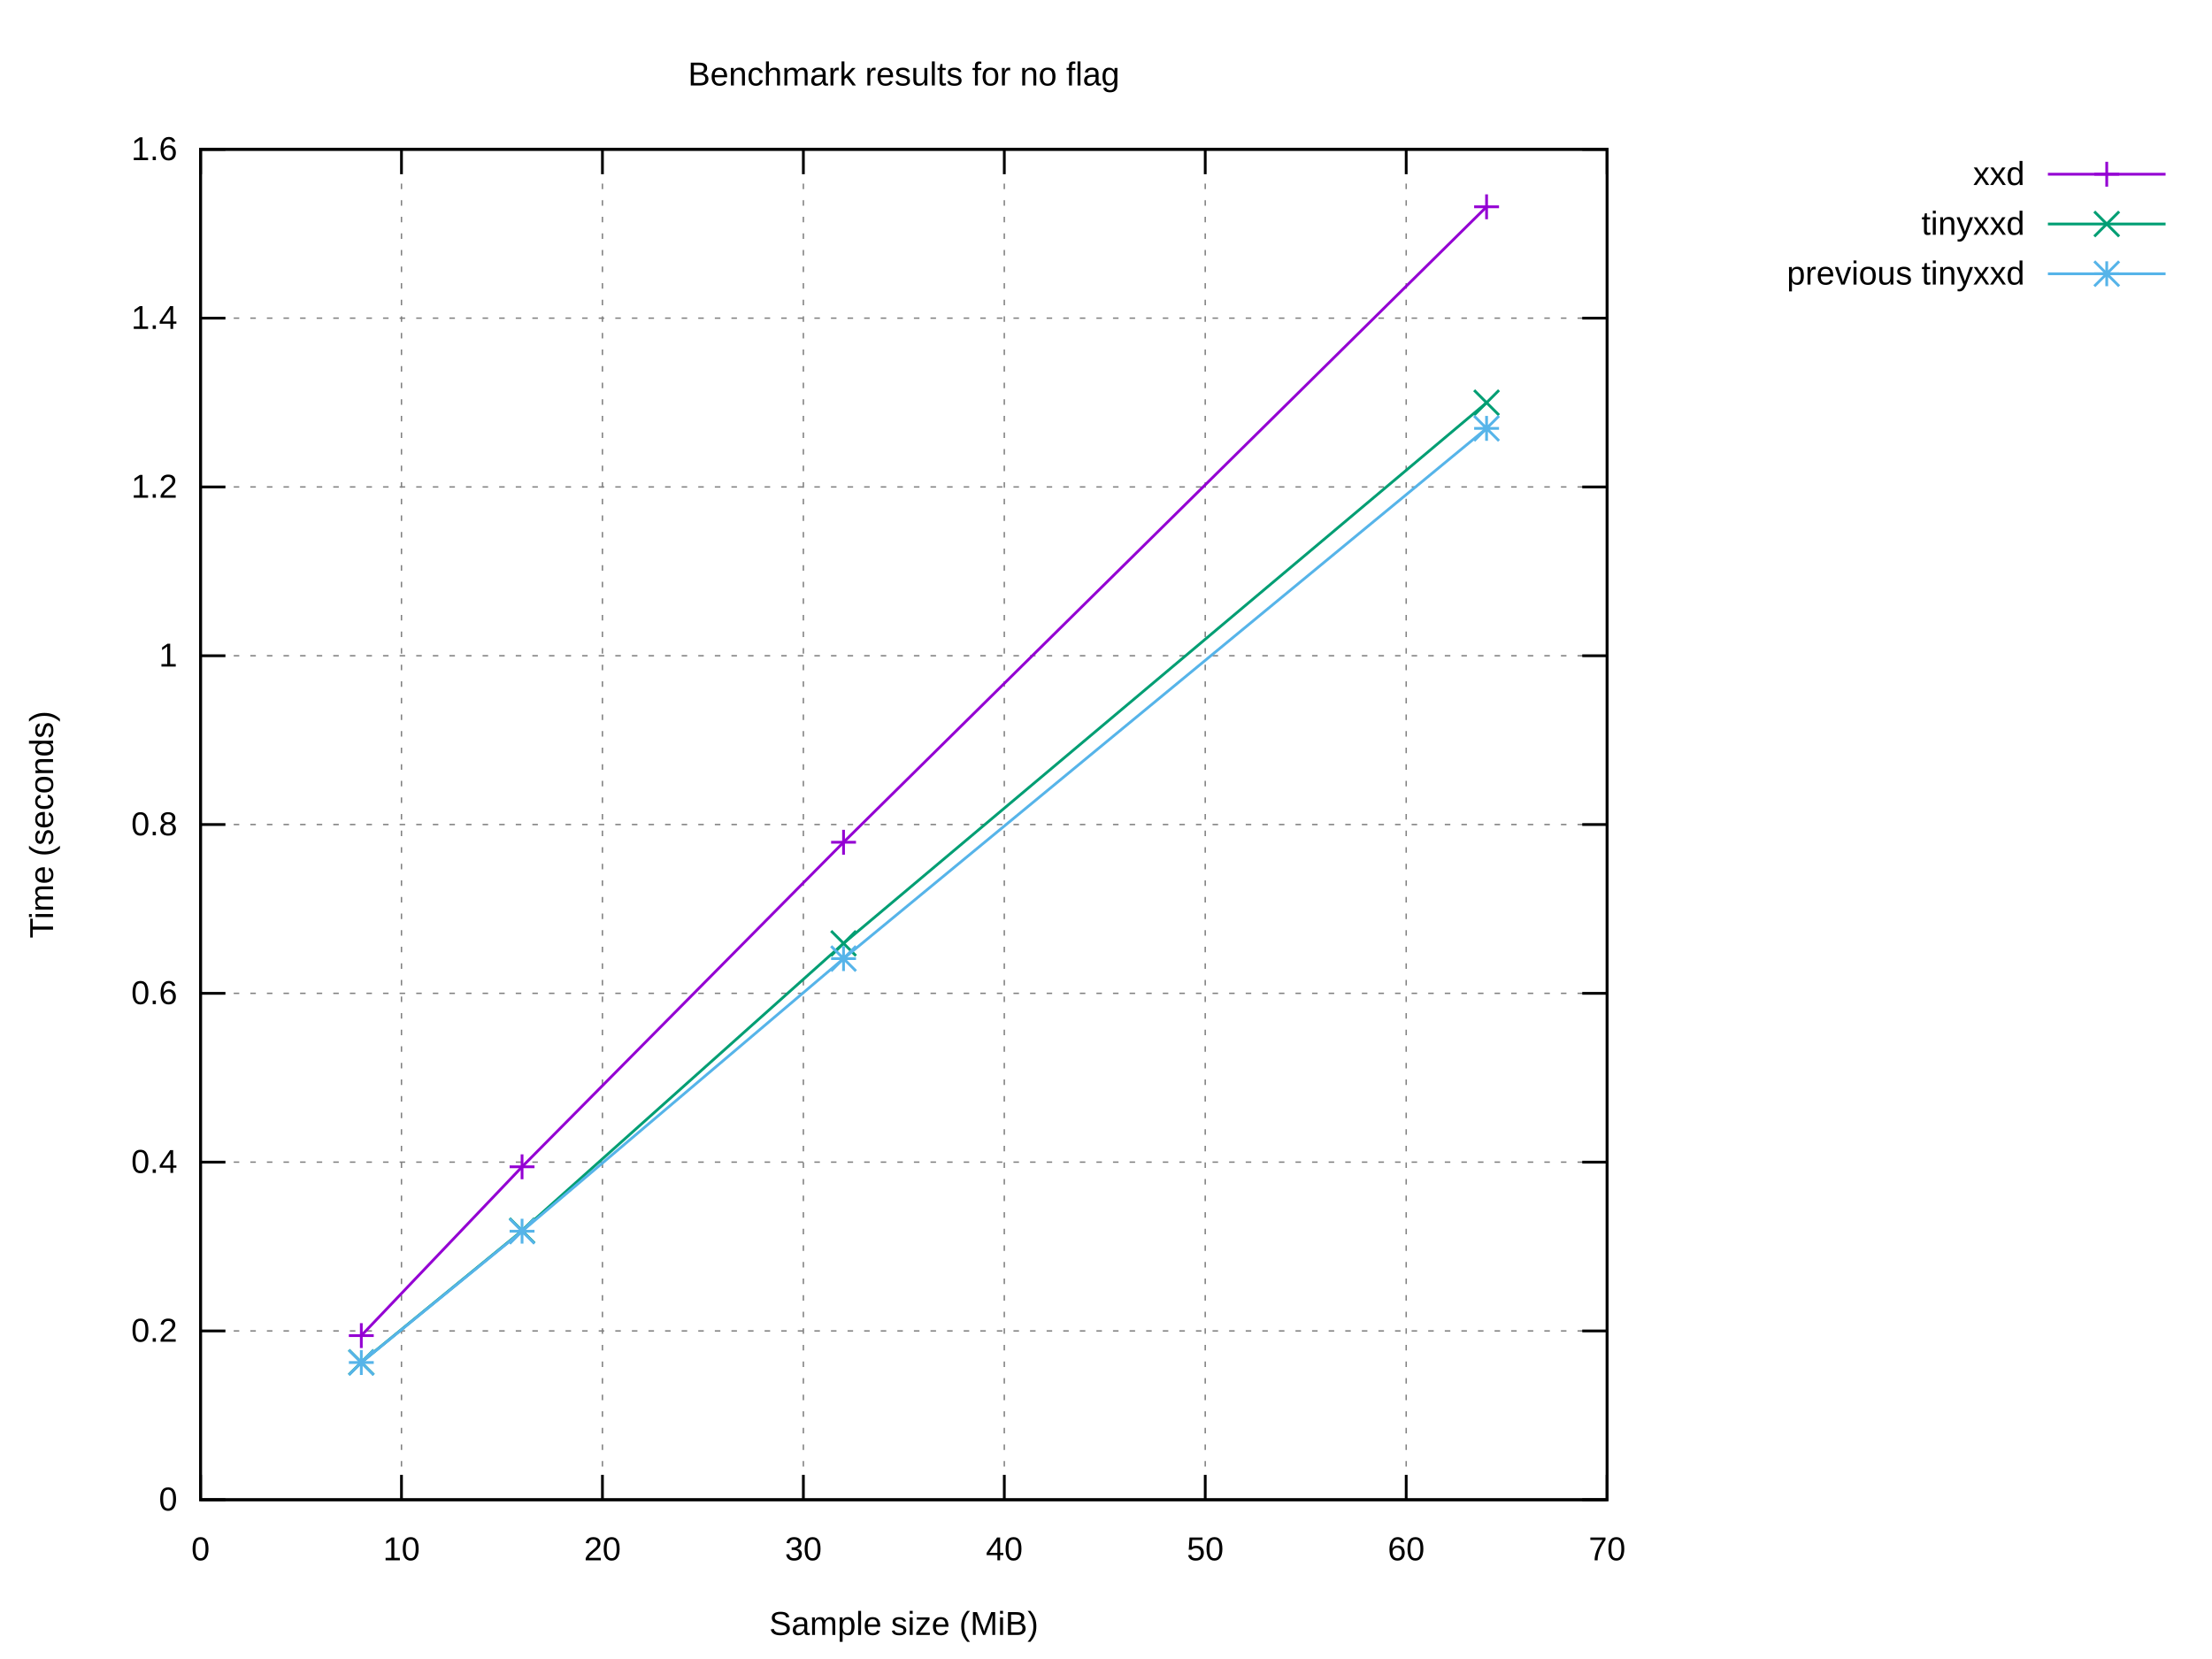
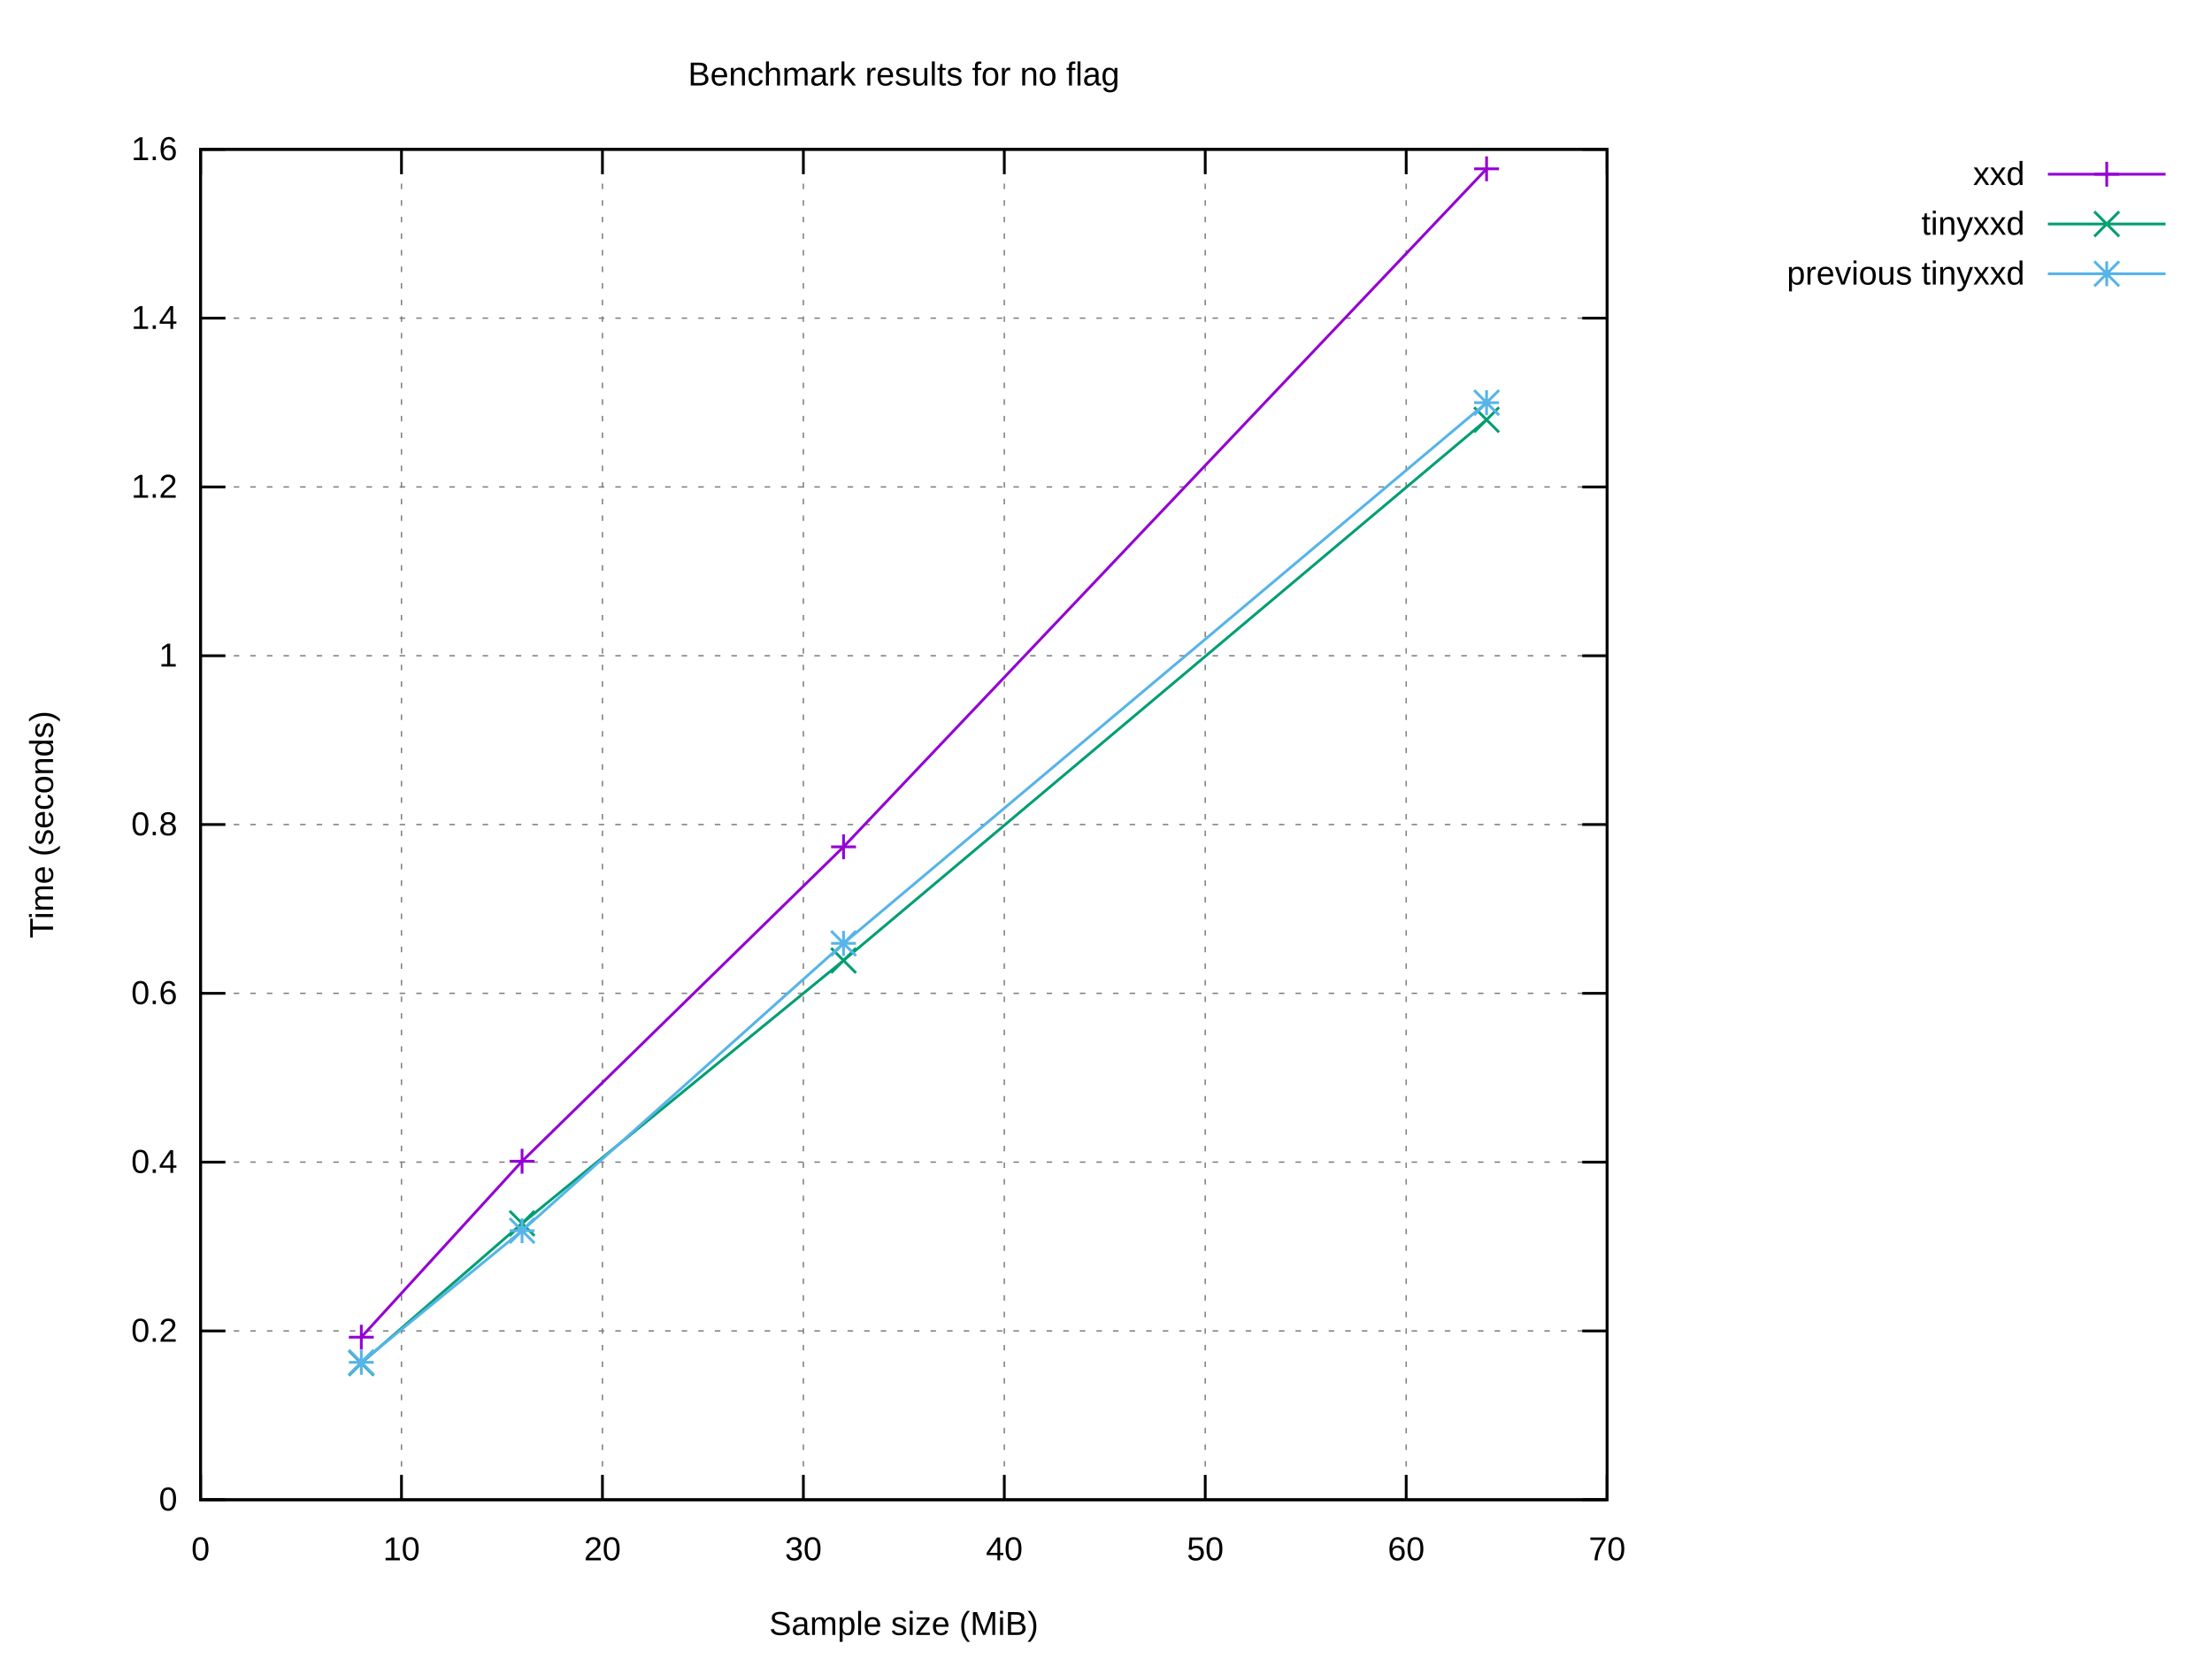
<svg xmlns="http://www.w3.org/2000/svg" xmlns:xlink="http://www.w3.org/1999/xlink" width="800" height="600" viewBox="0 0 800 600">
  <g id="gnuplot_canvas">
    <rect x="0" y="0" width="800" height="600" fill="#ffffff" />
    <defs>
      <circle id="gpDot" r="0.5" stroke-width="0.5" stroke="currentColor" />
      <path id="gpPt0" stroke-width="0.222" stroke="currentColor" d="M-1,0 h2 M0,-1 v2" />
      <path id="gpPt1" stroke-width="0.222" stroke="currentColor" d="M-1,-1 L1,1 M1,-1 L-1,1" />
      <path id="gpPt2" stroke-width="0.222" stroke="currentColor" d="M-1,0 L1,0 M0,-1 L0,1 M-1,-1 L1,1 M-1,1 L1,-1" />
      <rect id="gpPt3" stroke-width="0.222" stroke="currentColor" x="-1" y="-1" width="2" height="2" />
      <rect id="gpPt4" stroke-width="0.222" stroke="currentColor" fill="currentColor" x="-1" y="-1" width="2" height="2" />
      <circle id="gpPt5" stroke-width="0.222" stroke="currentColor" cx="0" cy="0" r="1" />
      <use xlink:href="#gpPt5" id="gpPt6" fill="currentColor" stroke="none" />
      <path id="gpPt7" stroke-width="0.222" stroke="currentColor" d="M0,-1.33 L-1.33,0.67 L1.33,0.67 z" />
      <use xlink:href="#gpPt7" id="gpPt8" fill="currentColor" stroke="none" />
      <use xlink:href="#gpPt7" id="gpPt9" stroke="currentColor" transform="rotate(180)" />
      <use xlink:href="#gpPt9" id="gpPt10" fill="currentColor" stroke="none" />
      <use xlink:href="#gpPt3" id="gpPt11" stroke="currentColor" transform="rotate(45)" />
      <use xlink:href="#gpPt11" id="gpPt12" fill="currentColor" stroke="none" />
      <path id="gpPt13" stroke-width="0.222" stroke="currentColor" d="M0,1.330 L1.265,0.411 L0.782,-1.067 L-0.782,-1.076 L-1.265,0.411 z" />
      <use xlink:href="#gpPt13" id="gpPt14" fill="currentColor" stroke="none" />
      <filter id="textbox" filterUnits="objectBoundingBox" x="0" y="0" height="1" width="1">
        <feFlood flood-color="#FFFFFF" flood-opacity="1" result="bgnd" />
        <feComposite in="SourceGraphic" in2="bgnd" operator="atop" />
      </filter>
      <filter id="greybox" filterUnits="objectBoundingBox" x="0" y="0" height="1" width="1">
        <feFlood flood-color="lightgrey" flood-opacity="1" result="grey" />
        <feComposite in="SourceGraphic" in2="grey" operator="atop" />
      </filter>
    </defs>
    <g fill="none" color="#FFFFFF" stroke="currentColor" stroke-width="1.00" stroke-linecap="butt" stroke-linejoin="miter">
</g>
    <g fill="none" color="black" stroke="currentColor" stroke-width="1.00" stroke-linecap="butt" stroke-linejoin="miter">
</g>
    <g fill="none" color="black" stroke="black" stroke-width="0.50" stroke-linecap="butt" stroke-linejoin="miter">
</g>
    <g fill="none" color="gray" stroke="currentColor" stroke-width="0.50" stroke-linecap="butt" stroke-linejoin="miter">
      <path stroke="gray" stroke-dasharray="2,4" class="gridline" d="M72.53,542.40 L581.24,542.40  " />
    </g>
    <g fill="none" color="gray" stroke="gray" stroke-width="1.00" stroke-linecap="butt" stroke-linejoin="miter">
</g>
    <g fill="none" color="black" stroke="currentColor" stroke-width="1.00" stroke-linecap="butt" stroke-linejoin="miter">
      <path stroke="black" d="M72.53,542.40 L81.53,542.40 M581.24,542.40 L572.24,542.40  " />
      <g transform="translate(64.14,546.30)" stroke="none" fill="black" font-family="Arial" font-size="12.00" text-anchor="end">
        <text>
          <tspan font-family="Arial"> 0</tspan>
        </text>
      </g>
    </g>
    <g fill="none" color="black" stroke="currentColor" stroke-width="1.00" stroke-linecap="butt" stroke-linejoin="miter">
</g>
    <g fill="none" color="black" stroke="black" stroke-width="0.50" stroke-linecap="butt" stroke-linejoin="miter">
</g>
    <g fill="none" color="gray" stroke="currentColor" stroke-width="0.50" stroke-linecap="butt" stroke-linejoin="miter">
      <path stroke="gray" stroke-dasharray="2,4" class="gridline" d="M72.53,481.35 L581.24,481.35  " />
    </g>
    <g fill="none" color="gray" stroke="gray" stroke-width="1.00" stroke-linecap="butt" stroke-linejoin="miter">
</g>
    <g fill="none" color="black" stroke="currentColor" stroke-width="1.00" stroke-linecap="butt" stroke-linejoin="miter">
      <path stroke="black" d="M72.53,481.35 L81.53,481.35 M581.24,481.35 L572.24,481.35  " />
      <g transform="translate(64.14,485.25)" stroke="none" fill="black" font-family="Arial" font-size="12.00" text-anchor="end">
        <text>
          <tspan font-family="Arial"> 0.2</tspan>
        </text>
      </g>
    </g>
    <g fill="none" color="black" stroke="currentColor" stroke-width="1.00" stroke-linecap="butt" stroke-linejoin="miter">
</g>
    <g fill="none" color="black" stroke="black" stroke-width="0.50" stroke-linecap="butt" stroke-linejoin="miter">
</g>
    <g fill="none" color="gray" stroke="currentColor" stroke-width="0.50" stroke-linecap="butt" stroke-linejoin="miter">
      <path stroke="gray" stroke-dasharray="2,4" class="gridline" d="M72.53,420.30 L581.24,420.30  " />
    </g>
    <g fill="none" color="gray" stroke="gray" stroke-width="1.00" stroke-linecap="butt" stroke-linejoin="miter">
</g>
    <g fill="none" color="black" stroke="currentColor" stroke-width="1.00" stroke-linecap="butt" stroke-linejoin="miter">
      <path stroke="black" d="M72.53,420.30 L81.53,420.30 M581.24,420.30 L572.24,420.30  " />
      <g transform="translate(64.14,424.20)" stroke="none" fill="black" font-family="Arial" font-size="12.00" text-anchor="end">
        <text>
          <tspan font-family="Arial"> 0.4</tspan>
        </text>
      </g>
    </g>
    <g fill="none" color="black" stroke="currentColor" stroke-width="1.00" stroke-linecap="butt" stroke-linejoin="miter">
</g>
    <g fill="none" color="black" stroke="black" stroke-width="0.50" stroke-linecap="butt" stroke-linejoin="miter">
</g>
    <g fill="none" color="gray" stroke="currentColor" stroke-width="0.50" stroke-linecap="butt" stroke-linejoin="miter">
      <path stroke="gray" stroke-dasharray="2,4" class="gridline" d="M72.53,359.25 L581.24,359.25  " />
    </g>
    <g fill="none" color="gray" stroke="gray" stroke-width="1.00" stroke-linecap="butt" stroke-linejoin="miter">
</g>
    <g fill="none" color="black" stroke="currentColor" stroke-width="1.00" stroke-linecap="butt" stroke-linejoin="miter">
      <path stroke="black" d="M72.53,359.25 L81.53,359.25 M581.24,359.25 L572.24,359.25  " />
      <g transform="translate(64.14,363.15)" stroke="none" fill="black" font-family="Arial" font-size="12.00" text-anchor="end">
        <text>
          <tspan font-family="Arial"> 0.6</tspan>
        </text>
      </g>
    </g>
    <g fill="none" color="black" stroke="currentColor" stroke-width="1.00" stroke-linecap="butt" stroke-linejoin="miter">
</g>
    <g fill="none" color="black" stroke="black" stroke-width="0.50" stroke-linecap="butt" stroke-linejoin="miter">
</g>
    <g fill="none" color="gray" stroke="currentColor" stroke-width="0.50" stroke-linecap="butt" stroke-linejoin="miter">
      <path stroke="gray" stroke-dasharray="2,4" class="gridline" d="M72.53,298.20 L581.24,298.20  " />
    </g>
    <g fill="none" color="gray" stroke="gray" stroke-width="1.00" stroke-linecap="butt" stroke-linejoin="miter">
</g>
    <g fill="none" color="black" stroke="currentColor" stroke-width="1.00" stroke-linecap="butt" stroke-linejoin="miter">
      <path stroke="black" d="M72.53,298.20 L81.53,298.20 M581.24,298.20 L572.24,298.20  " />
      <g transform="translate(64.14,302.10)" stroke="none" fill="black" font-family="Arial" font-size="12.00" text-anchor="end">
        <text>
          <tspan font-family="Arial"> 0.8</tspan>
        </text>
      </g>
    </g>
    <g fill="none" color="black" stroke="currentColor" stroke-width="1.00" stroke-linecap="butt" stroke-linejoin="miter">
</g>
    <g fill="none" color="black" stroke="black" stroke-width="0.50" stroke-linecap="butt" stroke-linejoin="miter">
</g>
    <g fill="none" color="gray" stroke="currentColor" stroke-width="0.50" stroke-linecap="butt" stroke-linejoin="miter">
      <path stroke="gray" stroke-dasharray="2,4" class="gridline" d="M72.53,237.16 L581.24,237.16  " />
    </g>
    <g fill="none" color="gray" stroke="gray" stroke-width="1.00" stroke-linecap="butt" stroke-linejoin="miter">
</g>
    <g fill="none" color="black" stroke="currentColor" stroke-width="1.00" stroke-linecap="butt" stroke-linejoin="miter">
      <path stroke="black" d="M72.53,237.16 L81.53,237.16 M581.24,237.16 L572.24,237.16  " />
      <g transform="translate(64.14,241.06)" stroke="none" fill="black" font-family="Arial" font-size="12.00" text-anchor="end">
        <text>
          <tspan font-family="Arial"> 1</tspan>
        </text>
      </g>
    </g>
    <g fill="none" color="black" stroke="currentColor" stroke-width="1.00" stroke-linecap="butt" stroke-linejoin="miter">
</g>
    <g fill="none" color="black" stroke="black" stroke-width="0.50" stroke-linecap="butt" stroke-linejoin="miter">
</g>
    <g fill="none" color="gray" stroke="currentColor" stroke-width="0.50" stroke-linecap="butt" stroke-linejoin="miter">
      <path stroke="gray" stroke-dasharray="2,4" class="gridline" d="M72.53,176.11 L581.24,176.11  " />
    </g>
    <g fill="none" color="gray" stroke="gray" stroke-width="1.00" stroke-linecap="butt" stroke-linejoin="miter">
</g>
    <g fill="none" color="black" stroke="currentColor" stroke-width="1.00" stroke-linecap="butt" stroke-linejoin="miter">
      <path stroke="black" d="M72.53,176.11 L81.53,176.11 M581.24,176.11 L572.24,176.11  " />
      <g transform="translate(64.14,180.01)" stroke="none" fill="black" font-family="Arial" font-size="12.00" text-anchor="end">
        <text>
          <tspan font-family="Arial"> 1.2</tspan>
        </text>
      </g>
    </g>
    <g fill="none" color="black" stroke="currentColor" stroke-width="1.00" stroke-linecap="butt" stroke-linejoin="miter">
</g>
    <g fill="none" color="black" stroke="black" stroke-width="0.50" stroke-linecap="butt" stroke-linejoin="miter">
</g>
    <g fill="none" color="gray" stroke="currentColor" stroke-width="0.50" stroke-linecap="butt" stroke-linejoin="miter">
      <path stroke="gray" stroke-dasharray="2,4" class="gridline" d="M72.53,115.06 L581.24,115.06  " />
    </g>
    <g fill="none" color="gray" stroke="gray" stroke-width="1.00" stroke-linecap="butt" stroke-linejoin="miter">
</g>
    <g fill="none" color="black" stroke="currentColor" stroke-width="1.00" stroke-linecap="butt" stroke-linejoin="miter">
      <path stroke="black" d="M72.53,115.06 L81.53,115.06 M581.24,115.06 L572.24,115.06  " />
      <g transform="translate(64.14,118.96)" stroke="none" fill="black" font-family="Arial" font-size="12.00" text-anchor="end">
        <text>
          <tspan font-family="Arial"> 1.4</tspan>
        </text>
      </g>
    </g>
    <g fill="none" color="black" stroke="currentColor" stroke-width="1.00" stroke-linecap="butt" stroke-linejoin="miter">
</g>
    <g fill="none" color="black" stroke="black" stroke-width="0.50" stroke-linecap="butt" stroke-linejoin="miter">
</g>
    <g fill="none" color="gray" stroke="currentColor" stroke-width="0.50" stroke-linecap="butt" stroke-linejoin="miter">
      <path stroke="gray" stroke-dasharray="2,4" class="gridline" d="M72.53,54.01 L581.24,54.01  " />
    </g>
    <g fill="none" color="gray" stroke="gray" stroke-width="1.00" stroke-linecap="butt" stroke-linejoin="miter">
</g>
    <g fill="none" color="black" stroke="currentColor" stroke-width="1.00" stroke-linecap="butt" stroke-linejoin="miter">
      <path stroke="black" d="M72.53,54.01 L81.53,54.01 M581.24,54.01 L572.24,54.01  " />
      <g transform="translate(64.14,57.91)" stroke="none" fill="black" font-family="Arial" font-size="12.00" text-anchor="end">
        <text>
          <tspan font-family="Arial"> 1.6</tspan>
        </text>
      </g>
    </g>
    <g fill="none" color="black" stroke="currentColor" stroke-width="1.00" stroke-linecap="butt" stroke-linejoin="miter">
</g>
    <g fill="none" color="black" stroke="black" stroke-width="0.50" stroke-linecap="butt" stroke-linejoin="miter">
</g>
    <g fill="none" color="gray" stroke="currentColor" stroke-width="0.50" stroke-linecap="butt" stroke-linejoin="miter">
      <path stroke="gray" stroke-dasharray="2,4" class="gridline" d="M72.53,542.40 L72.53,54.01  " />
    </g>
    <g fill="none" color="gray" stroke="gray" stroke-width="1.00" stroke-linecap="butt" stroke-linejoin="miter">
</g>
    <g fill="none" color="black" stroke="currentColor" stroke-width="1.00" stroke-linecap="butt" stroke-linejoin="miter">
      <path stroke="black" d="M72.53,542.40 L72.53,533.40 M72.53,54.01 L72.53,63.01  " />
      <g transform="translate(72.53,564.30)" stroke="none" fill="black" font-family="Arial" font-size="12.00" text-anchor="middle">
        <text>
          <tspan font-family="Arial"> 0</tspan>
        </text>
      </g>
    </g>
    <g fill="none" color="black" stroke="currentColor" stroke-width="1.00" stroke-linecap="butt" stroke-linejoin="miter">
</g>
    <g fill="none" color="black" stroke="black" stroke-width="0.50" stroke-linecap="butt" stroke-linejoin="miter">
</g>
    <g fill="none" color="gray" stroke="currentColor" stroke-width="0.50" stroke-linecap="butt" stroke-linejoin="miter">
      <path stroke="gray" stroke-dasharray="2,4" class="gridline" d="M145.20,542.40 L145.20,54.01  " />
    </g>
    <g fill="none" color="gray" stroke="gray" stroke-width="1.00" stroke-linecap="butt" stroke-linejoin="miter">
</g>
    <g fill="none" color="black" stroke="currentColor" stroke-width="1.00" stroke-linecap="butt" stroke-linejoin="miter">
      <path stroke="black" d="M145.20,542.40 L145.20,533.40 M145.20,54.01 L145.20,63.01  " />
      <g transform="translate(145.20,564.30)" stroke="none" fill="black" font-family="Arial" font-size="12.00" text-anchor="middle">
        <text>
          <tspan font-family="Arial"> 10</tspan>
        </text>
      </g>
    </g>
    <g fill="none" color="black" stroke="currentColor" stroke-width="1.00" stroke-linecap="butt" stroke-linejoin="miter">
</g>
    <g fill="none" color="black" stroke="black" stroke-width="0.50" stroke-linecap="butt" stroke-linejoin="miter">
</g>
    <g fill="none" color="gray" stroke="currentColor" stroke-width="0.50" stroke-linecap="butt" stroke-linejoin="miter">
      <path stroke="gray" stroke-dasharray="2,4" class="gridline" d="M217.88,542.40 L217.88,54.01  " />
    </g>
    <g fill="none" color="gray" stroke="gray" stroke-width="1.00" stroke-linecap="butt" stroke-linejoin="miter">
</g>
    <g fill="none" color="black" stroke="currentColor" stroke-width="1.00" stroke-linecap="butt" stroke-linejoin="miter">
      <path stroke="black" d="M217.88,542.40 L217.88,533.40 M217.88,54.01 L217.88,63.01  " />
      <g transform="translate(217.88,564.30)" stroke="none" fill="black" font-family="Arial" font-size="12.00" text-anchor="middle">
        <text>
          <tspan font-family="Arial"> 20</tspan>
        </text>
      </g>
    </g>
    <g fill="none" color="black" stroke="currentColor" stroke-width="1.00" stroke-linecap="butt" stroke-linejoin="miter">
</g>
    <g fill="none" color="black" stroke="black" stroke-width="0.50" stroke-linecap="butt" stroke-linejoin="miter">
</g>
    <g fill="none" color="gray" stroke="currentColor" stroke-width="0.50" stroke-linecap="butt" stroke-linejoin="miter">
      <path stroke="gray" stroke-dasharray="2,4" class="gridline" d="M290.55,542.40 L290.55,54.01  " />
    </g>
    <g fill="none" color="gray" stroke="gray" stroke-width="1.00" stroke-linecap="butt" stroke-linejoin="miter">
</g>
    <g fill="none" color="black" stroke="currentColor" stroke-width="1.00" stroke-linecap="butt" stroke-linejoin="miter">
      <path stroke="black" d="M290.55,542.40 L290.55,533.40 M290.55,54.01 L290.55,63.01  " />
      <g transform="translate(290.55,564.30)" stroke="none" fill="black" font-family="Arial" font-size="12.00" text-anchor="middle">
        <text>
          <tspan font-family="Arial"> 30</tspan>
        </text>
      </g>
    </g>
    <g fill="none" color="black" stroke="currentColor" stroke-width="1.00" stroke-linecap="butt" stroke-linejoin="miter">
</g>
    <g fill="none" color="black" stroke="black" stroke-width="0.50" stroke-linecap="butt" stroke-linejoin="miter">
</g>
    <g fill="none" color="gray" stroke="currentColor" stroke-width="0.50" stroke-linecap="butt" stroke-linejoin="miter">
      <path stroke="gray" stroke-dasharray="2,4" class="gridline" d="M363.22,542.40 L363.22,54.01  " />
    </g>
    <g fill="none" color="gray" stroke="gray" stroke-width="1.00" stroke-linecap="butt" stroke-linejoin="miter">
</g>
    <g fill="none" color="black" stroke="currentColor" stroke-width="1.00" stroke-linecap="butt" stroke-linejoin="miter">
      <path stroke="black" d="M363.22,542.40 L363.22,533.40 M363.22,54.01 L363.22,63.01  " />
      <g transform="translate(363.22,564.30)" stroke="none" fill="black" font-family="Arial" font-size="12.00" text-anchor="middle">
        <text>
          <tspan font-family="Arial"> 40</tspan>
        </text>
      </g>
    </g>
    <g fill="none" color="black" stroke="currentColor" stroke-width="1.00" stroke-linecap="butt" stroke-linejoin="miter">
</g>
    <g fill="none" color="black" stroke="black" stroke-width="0.50" stroke-linecap="butt" stroke-linejoin="miter">
</g>
    <g fill="none" color="gray" stroke="currentColor" stroke-width="0.50" stroke-linecap="butt" stroke-linejoin="miter">
      <path stroke="gray" stroke-dasharray="2,4" class="gridline" d="M435.89,542.40 L435.89,54.01  " />
    </g>
    <g fill="none" color="gray" stroke="gray" stroke-width="1.00" stroke-linecap="butt" stroke-linejoin="miter">
</g>
    <g fill="none" color="black" stroke="currentColor" stroke-width="1.00" stroke-linecap="butt" stroke-linejoin="miter">
      <path stroke="black" d="M435.89,542.40 L435.89,533.40 M435.89,54.01 L435.89,63.01  " />
      <g transform="translate(435.89,564.30)" stroke="none" fill="black" font-family="Arial" font-size="12.00" text-anchor="middle">
        <text>
          <tspan font-family="Arial"> 50</tspan>
        </text>
      </g>
    </g>
    <g fill="none" color="black" stroke="currentColor" stroke-width="1.00" stroke-linecap="butt" stroke-linejoin="miter">
</g>
    <g fill="none" color="black" stroke="black" stroke-width="0.50" stroke-linecap="butt" stroke-linejoin="miter">
</g>
    <g fill="none" color="gray" stroke="currentColor" stroke-width="0.50" stroke-linecap="butt" stroke-linejoin="miter">
      <path stroke="gray" stroke-dasharray="2,4" class="gridline" d="M508.57,542.40 L508.57,54.01  " />
    </g>
    <g fill="none" color="gray" stroke="gray" stroke-width="1.00" stroke-linecap="butt" stroke-linejoin="miter">
</g>
    <g fill="none" color="black" stroke="currentColor" stroke-width="1.00" stroke-linecap="butt" stroke-linejoin="miter">
      <path stroke="black" d="M508.57,542.40 L508.57,533.40 M508.57,54.01 L508.57,63.01  " />
      <g transform="translate(508.57,564.30)" stroke="none" fill="black" font-family="Arial" font-size="12.00" text-anchor="middle">
        <text>
          <tspan font-family="Arial"> 60</tspan>
        </text>
      </g>
    </g>
    <g fill="none" color="black" stroke="currentColor" stroke-width="1.00" stroke-linecap="butt" stroke-linejoin="miter">
</g>
    <g fill="none" color="black" stroke="black" stroke-width="0.50" stroke-linecap="butt" stroke-linejoin="miter">
</g>
    <g fill="none" color="gray" stroke="currentColor" stroke-width="0.50" stroke-linecap="butt" stroke-linejoin="miter">
      <path stroke="gray" stroke-dasharray="2,4" class="gridline" d="M581.24,542.40 L581.24,54.01  " />
    </g>
    <g fill="none" color="gray" stroke="gray" stroke-width="1.00" stroke-linecap="butt" stroke-linejoin="miter">
</g>
    <g fill="none" color="black" stroke="currentColor" stroke-width="1.00" stroke-linecap="butt" stroke-linejoin="miter">
      <path stroke="black" d="M581.24,542.40 L581.24,533.40 M581.24,54.01 L581.24,63.01  " />
      <g transform="translate(581.24,564.30)" stroke="none" fill="black" font-family="Arial" font-size="12.00" text-anchor="middle">
        <text>
          <tspan font-family="Arial"> 70</tspan>
        </text>
      </g>
    </g>
    <g fill="none" color="black" stroke="currentColor" stroke-width="1.00" stroke-linecap="butt" stroke-linejoin="miter">
</g>
    <g fill="none" color="black" stroke="currentColor" stroke-width="1.00" stroke-linecap="butt" stroke-linejoin="miter">
      <path stroke="black" d="M72.53,54.01 L72.53,542.40 L581.24,542.40 L581.24,54.01 L72.53,54.01 Z  " />
    </g>
    <g fill="none" color="black" stroke="currentColor" stroke-width="1.00" stroke-linecap="butt" stroke-linejoin="miter">
</g>
    <g id="gnuplot_plot_1">
      <g fill="none" color="black" stroke="currentColor" stroke-width="1.00" stroke-linecap="butt" stroke-linejoin="miter">
        <g transform="translate(732.26,66.91)" stroke="none" fill="black" font-family="Arial" font-size="12.00" text-anchor="end">
          <text>
            <tspan font-family="Arial">xxd</tspan>
          </text>
        </g>
      </g>
      <g fill="none" color="black" stroke="currentColor" stroke-width="1.00" stroke-linecap="butt" stroke-linejoin="miter">
-         <path stroke="rgb(148,   0, 211)" d="M740.65,63.01 L783.21,63.01 M537.64,74.79 L305.08,304.61 L188.81,421.99 L130.67,483.04  " />
-         <use xlink:href="#gpPt0" transform="translate(537.64,74.79) scale(4.50)" color="rgb(148,   0, 211)" />
-         <use xlink:href="#gpPt0" transform="translate(305.08,304.61) scale(4.50)" color="rgb(148,   0, 211)" />
-         <use xlink:href="#gpPt0" transform="translate(188.81,421.99) scale(4.50)" color="rgb(148,   0, 211)" />
-         <use xlink:href="#gpPt0" transform="translate(130.67,483.04) scale(4.50)" color="rgb(148,   0, 211)" />
+         <path stroke="rgb(148,   0, 211)" d="M740.65,63.01 L783.21,63.01 M537.64,61.06 L305.08,306.27 L188.81,419.98 L130.67,483.61  " />
+         <use xlink:href="#gpPt0" transform="translate(537.64,61.06) scale(4.50)" color="rgb(148,   0, 211)" />
+         <use xlink:href="#gpPt0" transform="translate(305.08,306.27) scale(4.50)" color="rgb(148,   0, 211)" />
+         <use xlink:href="#gpPt0" transform="translate(188.81,419.98) scale(4.50)" color="rgb(148,   0, 211)" />
+         <use xlink:href="#gpPt0" transform="translate(130.67,483.61) scale(4.50)" color="rgb(148,   0, 211)" />
        <use xlink:href="#gpPt0" transform="translate(761.93,63.01) scale(4.50)" color="rgb(148,   0, 211)" />
      </g>
    </g>
    <g id="gnuplot_plot_2">
      <g fill="none" color="black" stroke="currentColor" stroke-width="1.00" stroke-linecap="butt" stroke-linejoin="miter">
        <g transform="translate(732.26,84.91)" stroke="none" fill="black" font-family="Arial" font-size="12.00" text-anchor="end">
          <text>
            <tspan font-family="Arial">tinyxxd</tspan>
          </text>
        </g>
      </g>
      <g fill="none" color="black" stroke="currentColor" stroke-width="1.00" stroke-linecap="butt" stroke-linejoin="miter">
-         <path stroke="rgb(  0, 158, 115)" d="M740.65,81.01 L783.21,81.01 M537.64,145.63 L305.08,341.18 L188.81,445.10 L130.67,492.71  " />
-         <use xlink:href="#gpPt1" transform="translate(537.64,145.63) scale(4.50)" color="rgb(  0, 158, 115)" />
-         <use xlink:href="#gpPt1" transform="translate(305.08,341.18) scale(4.50)" color="rgb(  0, 158, 115)" />
-         <use xlink:href="#gpPt1" transform="translate(188.81,445.10) scale(4.50)" color="rgb(  0, 158, 115)" />
-         <use xlink:href="#gpPt1" transform="translate(130.67,492.71) scale(4.50)" color="rgb(  0, 158, 115)" />
+         <path stroke="rgb(  0, 158, 115)" d="M740.65,81.01 L783.21,81.01 M537.64,151.82 L305.08,347.37 L188.81,442.46 L130.67,492.98  " />
+         <use xlink:href="#gpPt1" transform="translate(537.64,151.82) scale(4.50)" color="rgb(  0, 158, 115)" />
+         <use xlink:href="#gpPt1" transform="translate(305.08,347.37) scale(4.50)" color="rgb(  0, 158, 115)" />
+         <use xlink:href="#gpPt1" transform="translate(188.81,442.46) scale(4.50)" color="rgb(  0, 158, 115)" />
+         <use xlink:href="#gpPt1" transform="translate(130.67,492.98) scale(4.50)" color="rgb(  0, 158, 115)" />
        <use xlink:href="#gpPt1" transform="translate(761.93,81.01) scale(4.50)" color="rgb(  0, 158, 115)" />
      </g>
    </g>
    <g id="gnuplot_plot_3">
      <g fill="none" color="black" stroke="currentColor" stroke-width="1.00" stroke-linecap="butt" stroke-linejoin="miter">
        <g transform="translate(732.26,102.91)" stroke="none" fill="black" font-family="Arial" font-size="12.00" text-anchor="end">
          <text>
            <tspan font-family="Arial">previous tinyxxd</tspan>
          </text>
        </g>
      </g>
      <g fill="none" color="black" stroke="currentColor" stroke-width="1.00" stroke-linecap="butt" stroke-linejoin="miter">
-         <path stroke="rgb( 86, 180, 233)" d="M740.65,99.01 L783.21,99.01 M537.64,154.93 L305.08,346.69 L188.81,445.28 L130.67,492.77  " />
-         <use xlink:href="#gpPt2" transform="translate(537.64,154.93) scale(4.50)" color="rgb( 86, 180, 233)" />
-         <use xlink:href="#gpPt2" transform="translate(305.08,346.69) scale(4.50)" color="rgb( 86, 180, 233)" />
-         <use xlink:href="#gpPt2" transform="translate(188.81,445.28) scale(4.50)" color="rgb( 86, 180, 233)" />
-         <use xlink:href="#gpPt2" transform="translate(130.67,492.77) scale(4.50)" color="rgb( 86, 180, 233)" />
+         <path stroke="rgb( 86, 180, 233)" d="M740.65,99.01 L783.21,99.01 M537.64,145.63 L305.08,341.18 L188.81,445.10 L130.67,492.71  " />
+         <use xlink:href="#gpPt2" transform="translate(537.64,145.63) scale(4.50)" color="rgb( 86, 180, 233)" />
+         <use xlink:href="#gpPt2" transform="translate(305.08,341.18) scale(4.50)" color="rgb( 86, 180, 233)" />
+         <use xlink:href="#gpPt2" transform="translate(188.81,445.10) scale(4.50)" color="rgb( 86, 180, 233)" />
+         <use xlink:href="#gpPt2" transform="translate(130.67,492.71) scale(4.50)" color="rgb( 86, 180, 233)" />
        <use xlink:href="#gpPt2" transform="translate(761.93,99.01) scale(4.50)" color="rgb( 86, 180, 233)" />
      </g>
    </g>
    <g fill="none" color="#FFFFFF" stroke="rgb( 86, 180, 233)" stroke-width="2.00" stroke-linecap="butt" stroke-linejoin="miter">
</g>
    <g fill="none" color="black" stroke="currentColor" stroke-width="2.00" stroke-linecap="butt" stroke-linejoin="miter">
</g>
    <g fill="none" color="black" stroke="black" stroke-width="1.00" stroke-linecap="butt" stroke-linejoin="miter">
</g>
    <g fill="none" color="black" stroke="currentColor" stroke-width="1.00" stroke-linecap="butt" stroke-linejoin="miter">
      <path stroke="black" d="M72.53,54.01 L72.53,542.40 L581.24,542.40 L581.24,54.01 L72.53,54.01 Z  " />
      <g transform="translate(19.18,298.21) rotate(270.00)" stroke="none" fill="black" font-family="Arial" font-size="12.00" text-anchor="middle">
        <text>
          <tspan font-family="Arial">Time (seconds)</tspan>
        </text>
      </g>
    </g>
    <g fill="none" color="black" stroke="currentColor" stroke-width="1.00" stroke-linecap="butt" stroke-linejoin="miter">
      <g transform="translate(326.88,591.30)" stroke="none" fill="black" font-family="Arial" font-size="12.00" text-anchor="middle">
        <text>
          <tspan font-family="Arial">Sample size (MiB)</tspan>
        </text>
      </g>
    </g>
    <g fill="none" color="black" stroke="currentColor" stroke-width="1.00" stroke-linecap="butt" stroke-linejoin="miter">
</g>
    <g fill="none" color="black" stroke="currentColor" stroke-width="1.00" stroke-linecap="butt" stroke-linejoin="miter">
      <g transform="translate(326.88,30.91)" stroke="none" fill="black" font-family="Arial" font-size="12.00" text-anchor="middle">
        <text>
          <tspan font-family="Arial">Benchmark results for no flag</tspan>
        </text>
      </g>
    </g>
    <g fill="none" color="black" stroke="currentColor" stroke-width="1.00" stroke-linecap="butt" stroke-linejoin="miter">
</g>
  </g>
</svg>
